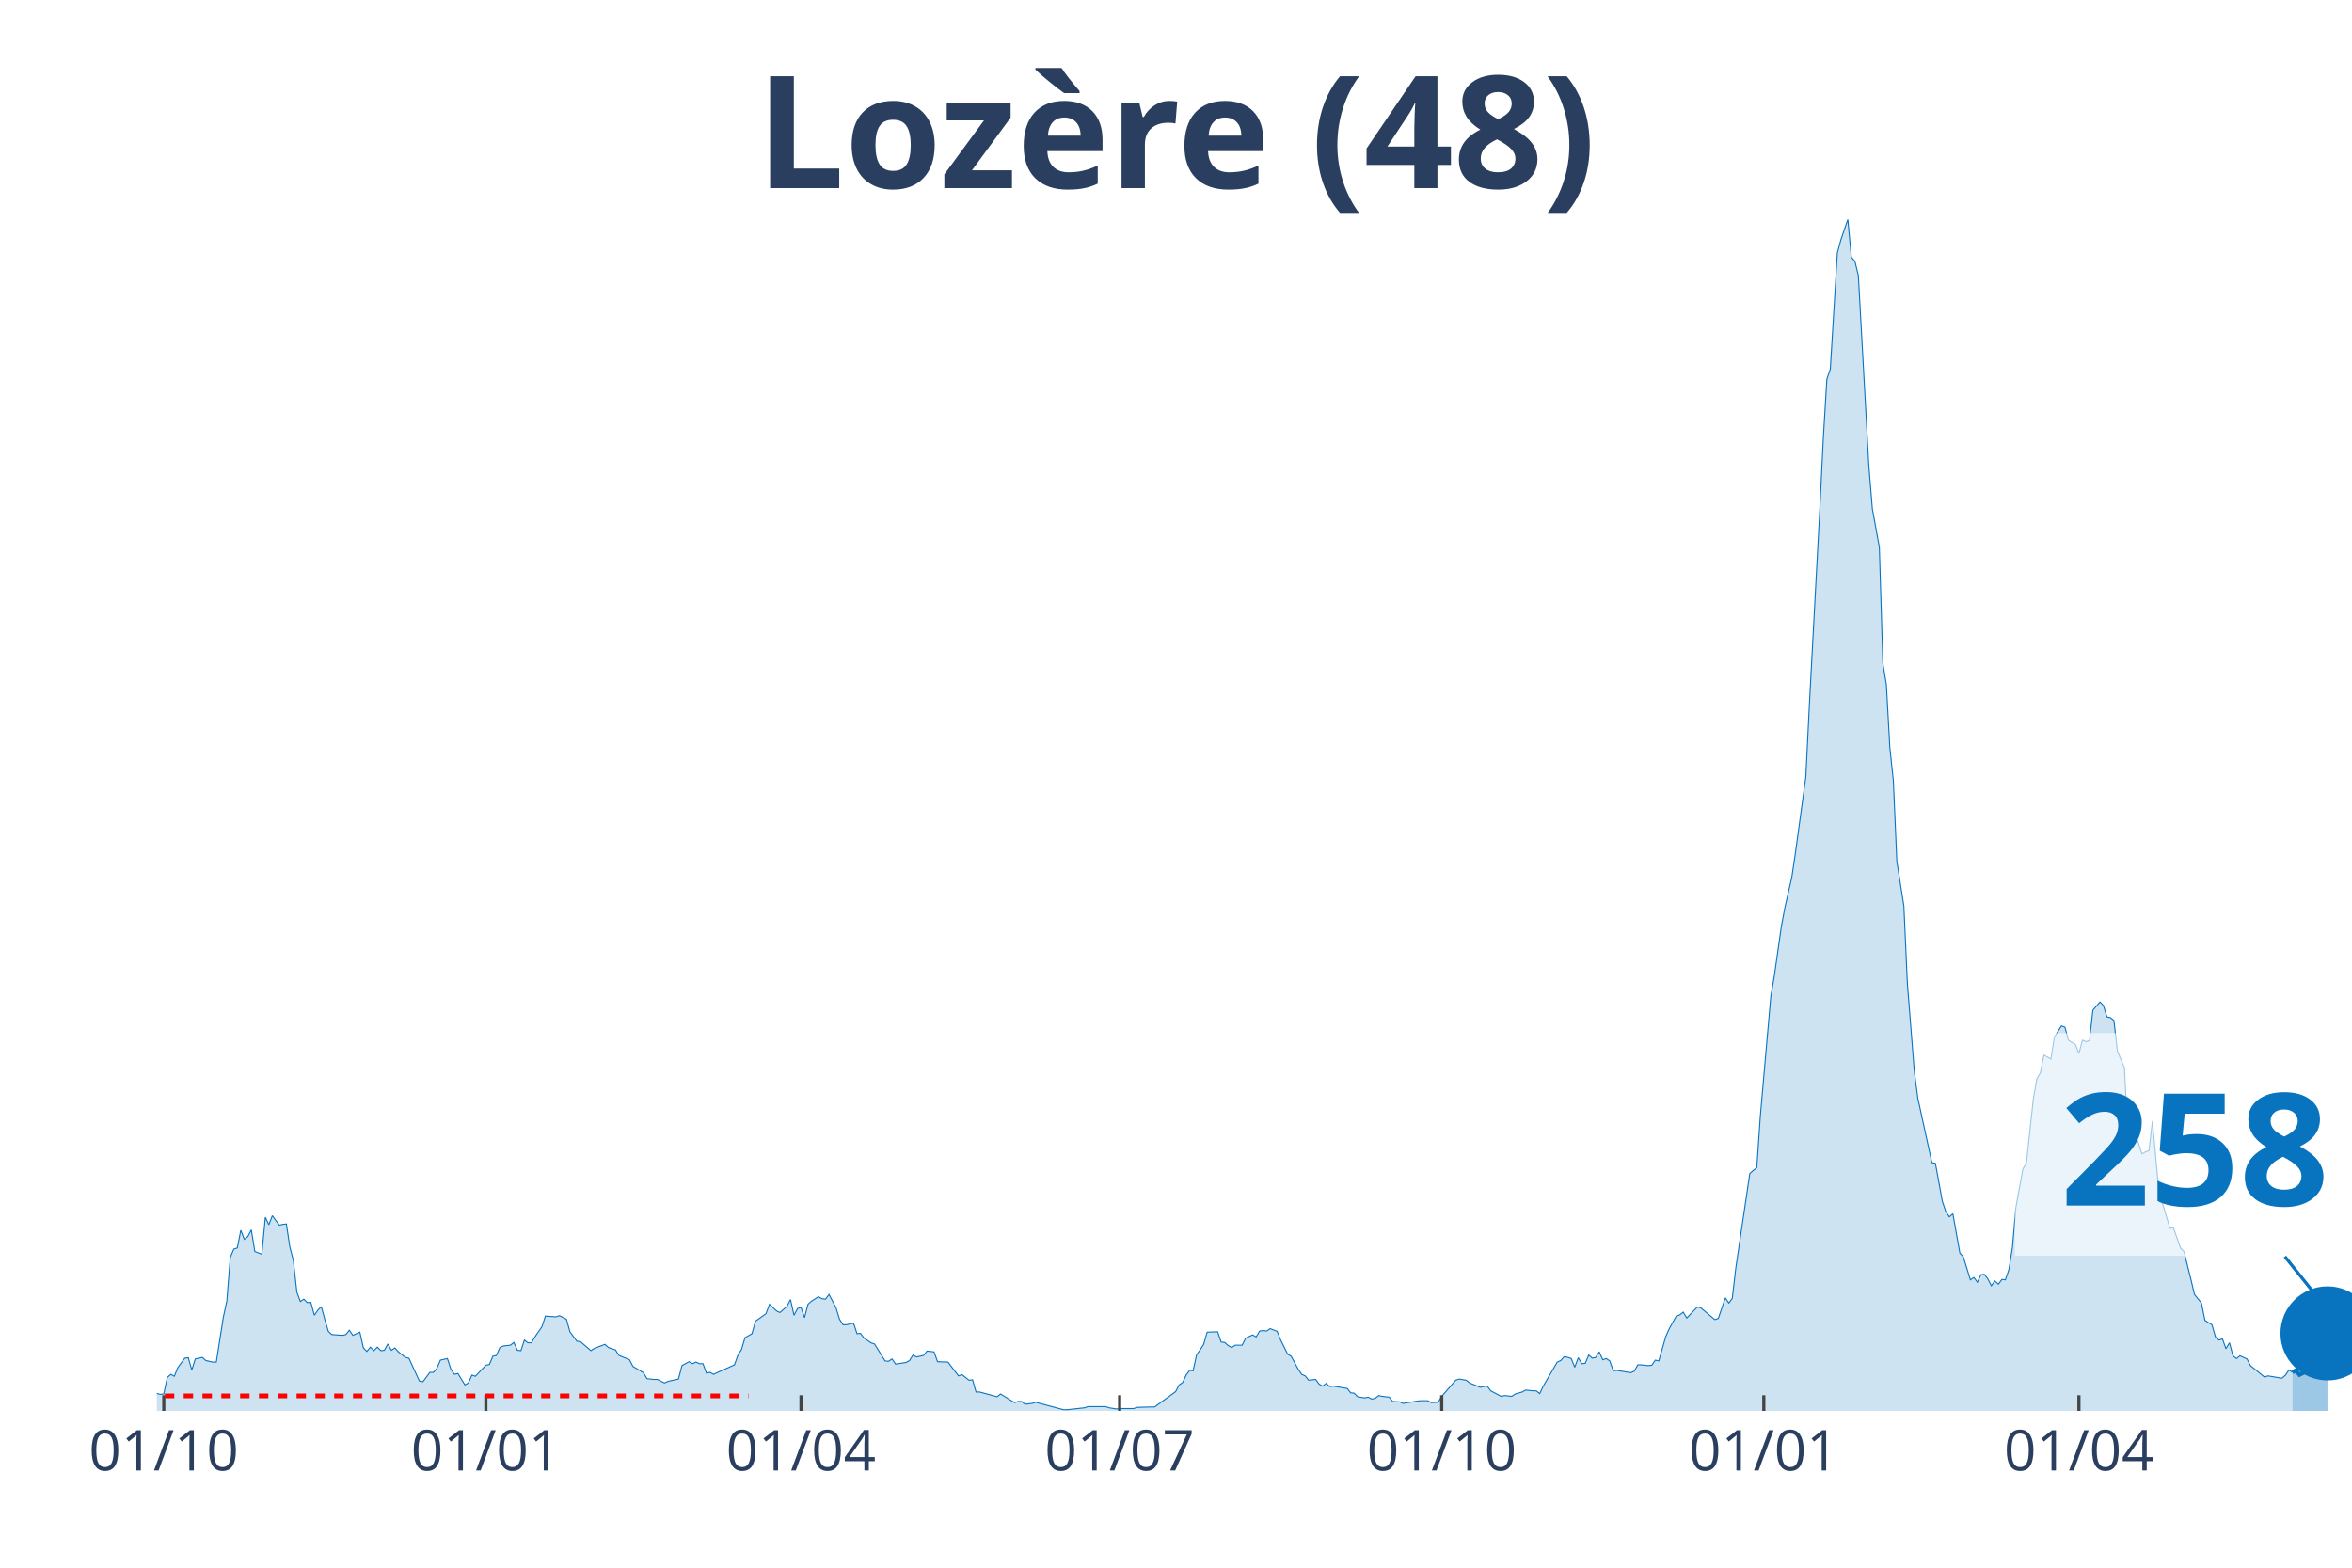
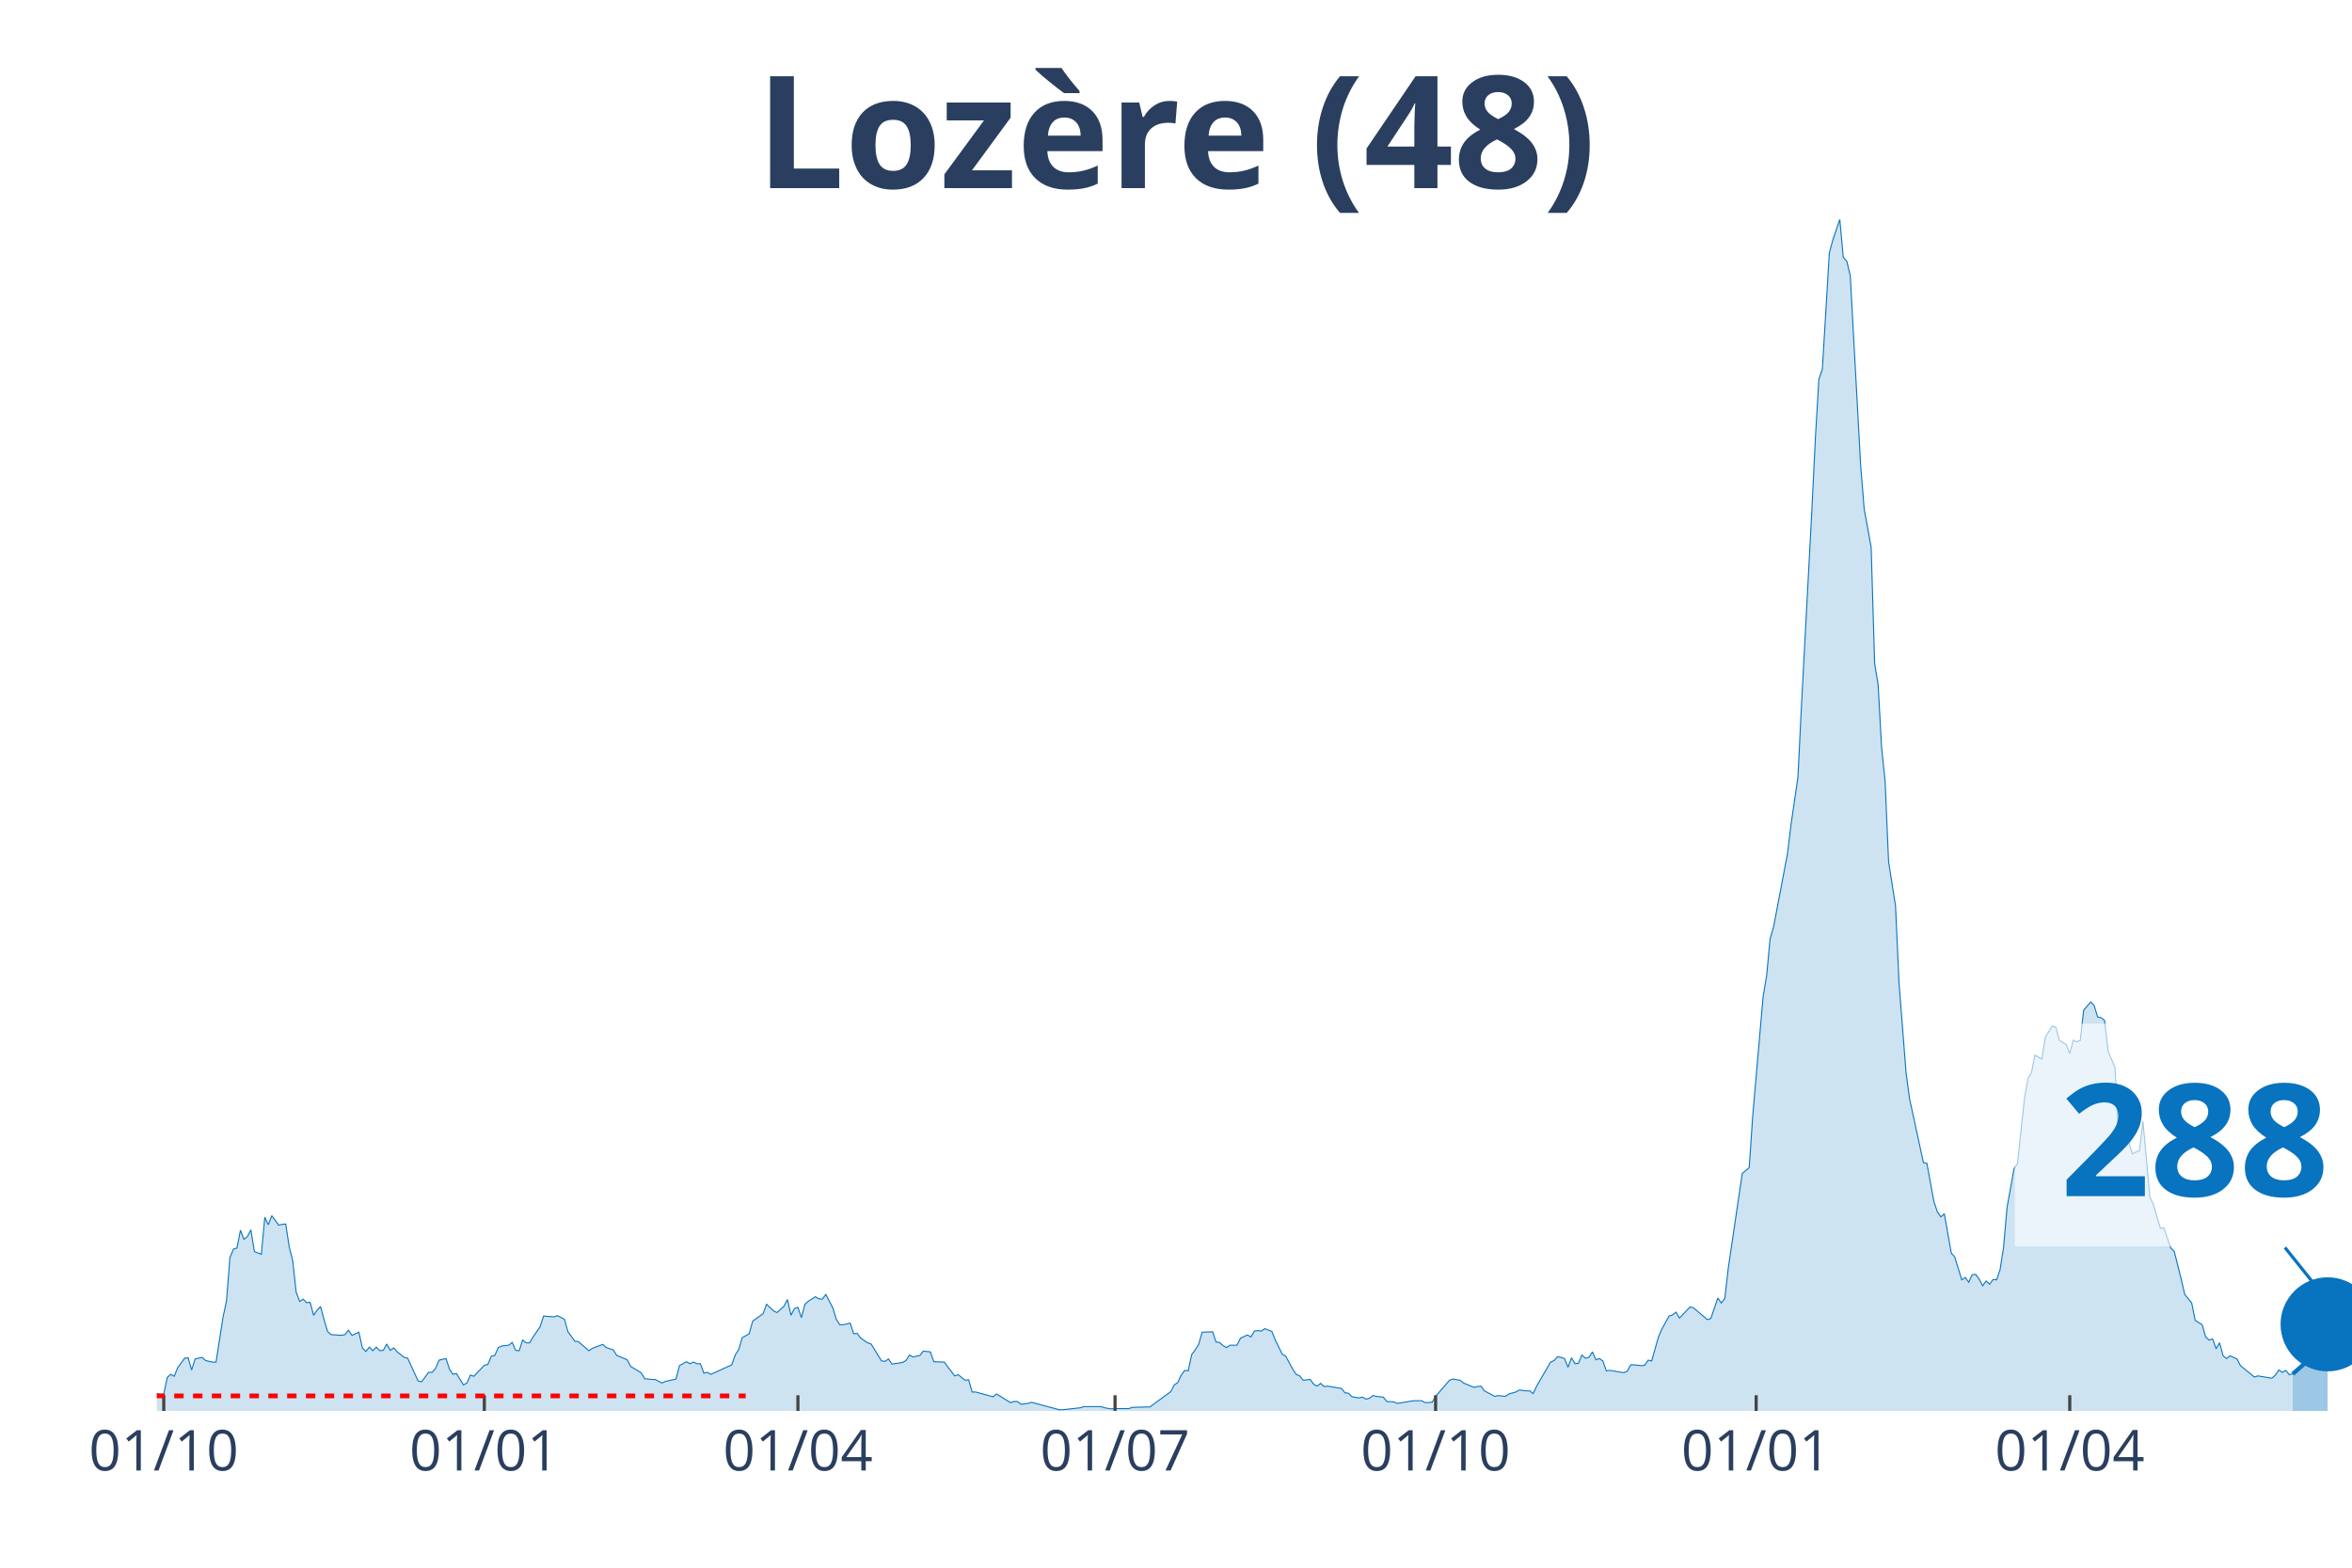
<svg xmlns="http://www.w3.org/2000/svg" class="main-svg" width="1125" height="750" style="" viewBox="0 0 750 500">
  <rect x="0" y="0" width="750" height="500" style="fill: rgb(0, 0, 0); fill-opacity: 0;" />
-   <defs id="defs-7d1052">
+   <defs id="defs-8970b4">
    <g class="clips">
-       <clipPath id="clip7d1052xyplot" class="plotclip">
+       <clipPath id="clip8970b4xyplot" class="plotclip">
        <rect width="700" height="380" />
      </clipPath>
-       <clipPath class="axesclip" id="clip7d1052x">
+       <clipPath class="axesclip" id="clip8970b4x">
        <rect x="50" y="0" width="700" height="500" />
      </clipPath>
-       <clipPath class="axesclip" id="clip7d1052y">
+       <clipPath class="axesclip" id="clip8970b4y">
        <rect x="0" y="70" width="750" height="380" />
      </clipPath>
-       <clipPath class="axesclip" id="clip7d1052xy">
+       <clipPath class="axesclip" id="clip8970b4xy">
        <rect x="50" y="70" width="700" height="380" />
      </clipPath>
    </g>
    <g class="gradients" />
  </defs>
  <g class="bglayer">
    <rect class="bg" x="50" y="70" width="700" height="380" style="fill: rgb(0, 0, 0); fill-opacity: 0; stroke-width: 0;" />
  </g>
  <g class="layer-below">
    <g class="imagelayer" />
    <g class="shapelayer" />
  </g>
  <g class="cartesianlayer">
    <g class="subplot xy">
      <g class="layer-subplot">
        <g class="shapelayer" />
        <g class="imagelayer" />
      </g>
      <g class="gridlayer">
        <g class="x">
-           <path class="xgrid crisp" transform="translate(52.23,0)" d="M0,70v380" style="stroke: rgb(255, 255, 255); stroke-opacity: 1; stroke-width: 1px;" />
-           <path class="xgrid crisp" transform="translate(154.94,0)" d="M0,70v380" style="stroke: rgb(255, 255, 255); stroke-opacity: 1; stroke-width: 1px;" />
-           <path class="xgrid crisp" transform="translate(255.42,0)" d="M0,70v380" style="stroke: rgb(255, 255, 255); stroke-opacity: 1; stroke-width: 1px;" />
-           <path class="xgrid crisp" transform="translate(357.02,0)" d="M0,70v380" style="stroke: rgb(255, 255, 255); stroke-opacity: 1; stroke-width: 1px;" />
-           <path class="xgrid crisp" transform="translate(459.73,0)" d="M0,70v380" style="stroke: rgb(255, 255, 255); stroke-opacity: 1; stroke-width: 1px;" />
-           <path class="xgrid crisp" transform="translate(562.44,0)" d="M0,70v380" style="stroke: rgb(255, 255, 255); stroke-opacity: 1; stroke-width: 1px;" />
-           <path class="xgrid crisp" transform="translate(662.92,0)" d="M0,70v380" style="stroke: rgb(255, 255, 255); stroke-opacity: 1; stroke-width: 1px;" />
+           <path class="xgrid crisp" transform="translate(52.22,0)" d="M0,70v380" style="stroke: rgb(255, 255, 255); stroke-opacity: 1; stroke-width: 1px;" />
+           <path class="xgrid crisp" transform="translate(154.44,0)" d="M0,70v380" style="stroke: rgb(255, 255, 255); stroke-opacity: 1; stroke-width: 1px;" />
+           <path class="xgrid crisp" transform="translate(254.44,0)" d="M0,70v380" style="stroke: rgb(255, 255, 255); stroke-opacity: 1; stroke-width: 1px;" />
+           <path class="xgrid crisp" transform="translate(355.56,0)" d="M0,70v380" style="stroke: rgb(255, 255, 255); stroke-opacity: 1; stroke-width: 1px;" />
+           <path class="xgrid crisp" transform="translate(457.78,0)" d="M0,70v380" style="stroke: rgb(255, 255, 255); stroke-opacity: 1; stroke-width: 1px;" />
+           <path class="xgrid crisp" transform="translate(560,0)" d="M0,70v380" style="stroke: rgb(255, 255, 255); stroke-opacity: 1; stroke-width: 1px;" />
+           <path class="xgrid crisp" transform="translate(660,0)" d="M0,70v380" style="stroke: rgb(255, 255, 255); stroke-opacity: 1; stroke-width: 1px;" />
        </g>
        <g class="y" />
      </g>
      <g class="zerolinelayer" />
      <path class="xlines-below" />
      <path class="ylines-below" />
      <g class="overlines-below" />
      <g class="xaxislayer-below" />
      <g class="yaxislayer-below" />
      <g class="overaxes-below" />
-       <g class="plot" transform="translate(50, 70)" clip-path="url('#clip7d1052xyplot')">
+       <g class="plot" transform="translate(50, 70)" clip-path="url('#clip8970b4xyplot')">
        <g class="scatterlayer mlayer">
-           <g class="trace scatter tracecf635a" style="stroke-miterlimit: 2;">
+           <g class="trace scatter tracede5b20" style="stroke-miterlimit: 2;">
            <g class="fills">
              <g>
-                 <path class="js-fill" d="M681.02,380L-151.83,380L-151.83,379.87L-44.66,379.12L-43.54,378.74L-34.61,377.87L-33.49,377.87L-30.14,376.11L-29.03,376.11L-26.79,376.23L-25.68,376.23L-22.33,377.49L-21.21,377.36L-20.1,375.23L-18.98,375.36L-16.75,374.73L-15.63,373.72L-12.28,374.23L-11.16,373.22L-8.93,372.84L-7.81,373.22L-5.58,373.35L-4.47,374.35L-3.35,374.73L-2.23,373.85L1.12,374.73L2.23,374.6L3.35,369.33L4.47,368.33L5.58,368.95L6.7,366.19L8.93,363.18L10.05,363.05L11.16,366.94L12.28,363.43L14.51,362.93L15.63,363.93L17.86,364.43L18.98,364.43L21.21,350.12L22.33,344.98L23.44,331.04L24.56,328.4L25.68,328.03L26.79,322.38L27.91,325.27L29.03,324.39L30.14,322.25L31.26,329.16L33.49,330.04L34.61,318.24L35.73,320.62L36.84,317.73L39.07,320.75L40.19,320.5L41.31,320.37L42.42,327.65L43.54,332.04L44.66,342.09L45.77,345.1L46.89,344.35L48.01,345.48L49.12,345.35L50.24,349.49L51.36,347.86L52.47,346.73L53.59,350.88L54.7,354.64L55.82,355.65L59.17,355.9L60.29,355.65L61.4,354.26L62.52,355.9L64.75,354.89L65.87,359.91L66.99,361.04L68.1,359.66L69.22,360.79L70.33,359.66L71.45,360.79L72.57,360.67L73.68,358.66L74.8,360.67L75.92,359.91L77.03,361.17L79.27,362.93L80.38,363.18L83.73,370.46L84.85,370.71L87.08,367.7L88.2,367.7L89.31,366.44L90.43,363.81L92.66,363.3L93.78,366.69L94.9,368.33L96.01,368.07L98.25,371.71L99.36,371.09L100.48,368.58L101.59,368.95L104.94,365.44L106.06,365.19L107.18,362.55L108.29,362.3L109.41,359.79L110.53,359.29L112.76,359.04L113.88,358.16L114.99,360.67L116.11,360.79L117.22,357.4L118.34,358.28L119.46,358.28L120.57,356.4L122.81,353.14L123.92,349.75L127.27,350L128.39,349.62L130.62,350.75L131.74,354.77L133.97,357.78L135.09,357.91L138.44,360.79L139.55,360.04L142.9,358.78L144.02,359.79L146.25,360.54L147.37,362.3L150.72,363.68L151.83,365.81L155.18,367.82L156.3,369.71L158.53,369.96L159.65,369.96L161.88,371.09L163,370.58L166.35,369.83L167.46,365.56L169.7,364.31L170.81,364.94L171.93,364.43L173.05,364.94L174.16,364.94L175.28,367.95L176.4,367.7L177.51,368.33L184.21,365.31L185.33,362.17L186.44,360.42L187.56,356.65L189.79,355.39L190.91,351.38L194.26,348.99L195.37,345.98L197.61,348.11L198.72,348.62L200.96,346.61L202.07,344.47L203.19,349.49L204.31,347.36L205.42,346.98L206.54,350.25L207.66,345.98L208.77,344.98L211,343.59L212.12,344.22L213.24,344.35L214.35,342.84L216.59,347.11L217.7,350.75L218.82,352.51L219.94,352.51L222.17,352.01L223.29,355.39L224.4,355.27L225.52,356.78L227.75,358.28L228.87,358.66L232.22,364.06L233.33,364.18L234.45,363.43L235.57,365.06L238.92,364.56L240.03,363.93L241.15,362.17L242.26,362.8L244.5,362.3L245.61,360.92L247.85,361.17L248.96,364.31L252.31,364.43L253.43,365.94L255.66,368.83L256.78,368.45L259.01,370.21L260.13,370.08L261.24,373.97L262.36,373.97L267.94,375.48L269.06,374.6L273.52,377.36L274.64,376.99L275.76,376.99L276.87,377.87L279.11,377.61L280.22,377.24L289.15,379.62L290.27,379.62L295.85,379L296.97,378.62L302.55,378.62L303.67,379L305.9,379.37L307.02,379.25L311.48,379.25L312.6,378.87L317.07,378.74L318.18,378.74L324.88,373.85L326,371.71L327.11,370.96L328.23,368.58L329.35,367.07L330.46,367.2L331.58,362.05L332.7,360.54L333.81,358.78L334.93,354.89L338.28,354.77L339.39,358.03L340.51,358.16L341.63,359.16L342.74,359.79L343.86,359.04L346.09,359.04L347.21,356.78L349.44,355.77L350.56,356.4L351.67,354.52L352.79,354.39L353.91,354.52L355.02,353.76L357.26,354.64L358.37,357.4L360.61,361.92L361.72,362.55L363.96,366.69L365.07,368.33L366.19,368.83L367.3,370.21L369.54,369.96L370.65,371.46L371.77,372.09L372.89,371.21L374,372.22L375.12,372.09L379.59,372.84L380.7,374.23L381.82,374.35L382.93,375.48L385.17,375.86L386.28,375.61L387.4,376.23L388.52,375.98L389.63,375.1L390.75,375.36L392.98,375.61L394.1,376.99L396.33,377.11L397.45,377.61L401.91,376.86L403.03,376.74L405.26,376.74L406.38,377.36L408.61,377.24L409.73,375.36L414.19,370.21L415.31,369.83L417.54,370.21L418.66,371.09L422.01,372.47L423.13,372.22L424.24,372.09L425.36,373.6L428.71,375.36L429.82,375.1L432.06,375.36L433.17,374.6L435.41,373.97L436.52,373.35L438.76,373.6L439.87,373.6L440.99,374.48L442.11,372.09L446.57,364.43L447.69,363.93L448.8,362.68L449.92,362.93L451.04,363.3L452.15,366.07L453.27,363.05L454.39,364.94L455.5,364.81L456.62,362.17L457.74,363.18L458.85,362.93L459.97,361.17L461.08,363.68L462.2,363.3L463.32,364.06L464.43,367.2L465.55,367.07L470.02,367.82L471.13,367.32L472.25,365.31L473.37,365.31L475.6,365.56L476.71,365.44L477.83,363.81L478.95,364.06L481.18,356.27L482.3,353.76L484.53,349.75L485.65,349.37L486.76,348.49L487.88,350.37L491.23,346.86L492.34,347.11L496.81,350.88L497.93,350.5L500.16,343.97L501.28,345.6L502.39,344.1L503.51,334.43L507.97,304.3L509.09,303.3L510.21,302.42L511.32,286.1L514.67,247.81L515.79,241.28L518.02,225.59L519.14,219.56L521.37,209.77L522.49,202.24L525.84,177.76L526.95,155.16L530.3,92.4L531.42,69.67L532.54,50.97L533.65,47.7L535.89,10.67L537,6.53L539.23,0L540.35,12.05L541.47,13.31L542.58,17.83L545.93,78.59L547.05,92.27L549.28,104.57L550.4,141.61L551.52,148.38L552.63,168.47L553.75,179.02L554.86,204.75L557.1,218.94L558.21,243.54L560.45,271.91L561.56,280.32L566.03,300.79L567.15,301.04L569.38,313.21L570.49,316.48L571.61,318.11L572.73,317.11L574.96,329.66L576.08,330.92L578.31,338.2L579.43,337.44L580.54,338.95L581.66,336.56L582.78,336.44L583.89,337.95L585.01,340.08L586.12,338.57L587.24,339.58L588.36,338.07L589.47,338.2L590.59,334.93L591.71,327.9L592.82,315.1L595.06,302.79L596.17,301.04L598.41,280.32L599.52,274.05L600.64,272.16L601.75,266.51L603.99,267.77L605.1,260.74L607.34,257.22L608.45,257.6L609.57,261.74L610.69,262.5L611.8,263.13L612.92,266.01L614.04,261.74L615.15,262.25L616.27,261.87L617.38,252.2L619.62,249.57L620.73,250.7L621.85,254.34L622.97,254.59L624.08,255.47L625.2,265.26L627.43,270.53L628.55,292.5L629.67,287.35L630.78,291.12L633.01,298.02L634.13,297.4L635.25,297.02L636.36,287.6L638.6,311.83L639.71,314.22L641.95,321.75L643.06,321.63L645.3,328.03L646.41,329.16L648.64,338.07L649.76,342.84L651.99,345.6L653.11,351.13L655.34,352.51L656.46,356.4L657.58,357.4L658.69,357.03L659.81,360.17L660.93,358.28L662.04,362.42L663.16,363.3L664.27,362.42L665.39,362.93L666.51,363.43L667.62,365.56L672.09,369.2L673.21,368.83L677.67,369.58L678.79,368.58L679.9,366.94L681.02,367.7" style="fill: rgb(8, 115, 191); fill-opacity: 0.2; stroke-width: 0;" />
+                 <path class="js-fill" d="M681.11,380L-151.11,380L-151.11,379.87L-44.44,379.12L-43.33,378.74L-34.44,377.87L-33.33,377.87L-30,376.11L-28.89,376.11L-26.67,376.23L-25.56,376.23L-22.22,377.49L-21.11,377.36L-20,375.23L-18.89,375.36L-16.67,374.73L-15.56,373.72L-12.22,374.23L-11.11,373.22L-8.89,372.84L-7.78,373.22L-5.56,373.35L-4.44,374.35L-3.33,374.73L-2.22,373.85L1.11,374.73L2.22,374.6L3.33,369.33L4.44,368.33L5.56,368.95L6.67,366.19L8.89,363.18L10,363.05L11.11,366.94L12.22,363.43L14.44,362.93L15.56,363.93L17.78,364.43L18.89,364.43L21.11,350.12L22.22,344.98L23.33,331.04L24.44,328.4L25.56,328.03L26.67,322.38L27.78,325.27L28.89,324.39L30,322.25L31.11,329.16L33.33,330.04L34.44,318.24L35.56,320.62L36.67,317.73L38.89,320.75L40,320.5L41.11,320.37L42.22,327.65L43.33,332.04L44.44,342.09L45.56,345.1L46.67,344.35L47.78,345.48L48.89,345.35L50,349.49L51.11,347.86L52.22,346.73L53.33,350.88L54.44,354.64L55.56,355.65L58.89,355.9L60,355.65L61.11,354.26L62.22,355.9L64.44,354.89L65.56,359.91L66.67,361.04L67.78,359.66L68.89,360.79L70,359.66L71.11,360.79L72.22,360.67L73.33,358.66L74.44,360.67L75.56,359.91L76.67,361.17L78.89,362.93L80,363.18L83.33,370.46L84.44,370.71L86.67,367.7L87.78,367.7L88.89,366.44L90,363.81L92.22,363.3L93.33,366.69L94.44,368.33L95.56,368.07L97.78,371.71L98.89,371.09L100,368.58L101.11,368.95L104.44,365.44L105.56,365.19L106.67,362.55L107.78,362.3L108.89,359.79L110,359.29L112.22,359.04L113.33,358.16L114.44,360.67L115.56,360.79L116.67,357.4L117.78,358.28L118.89,358.28L120,356.4L122.22,353.14L123.33,349.75L126.67,350L127.78,349.62L130,350.75L131.11,354.77L133.33,357.78L134.44,357.91L137.78,360.79L138.89,360.04L142.22,358.78L143.33,359.79L145.56,360.54L146.67,362.3L150,363.68L151.11,365.81L154.44,367.82L155.56,369.71L157.78,369.96L158.89,369.96L161.11,371.09L162.22,370.58L165.56,369.83L166.67,365.56L168.89,364.31L170,364.94L171.11,364.43L172.22,364.94L173.33,364.94L174.44,367.95L175.56,367.7L176.67,368.33L183.33,365.31L184.44,362.17L185.56,360.42L186.67,356.65L188.89,355.39L190,351.38L193.33,348.99L194.44,345.98L196.67,348.11L197.78,348.62L200,346.61L201.11,344.47L202.22,349.49L203.33,347.36L204.44,346.98L205.56,350.25L206.67,345.98L207.78,344.98L210,343.59L211.11,344.22L212.22,344.35L213.33,342.84L215.56,347.11L216.67,350.75L217.78,352.51L218.89,352.51L221.11,352.01L222.22,355.39L223.33,355.27L224.44,356.78L226.67,358.28L227.78,358.66L231.11,364.06L232.22,364.18L233.33,363.43L234.44,365.06L237.78,364.56L238.89,363.93L240,362.17L241.11,362.8L243.33,362.3L244.44,360.92L246.67,361.17L247.78,364.31L251.11,364.43L252.22,365.94L254.44,368.83L255.56,368.45L257.78,370.21L258.89,370.08L260,373.97L261.11,373.97L266.67,375.48L267.78,374.6L272.22,377.36L273.33,376.99L274.44,376.99L275.56,377.87L277.78,377.61L278.89,377.24L287.78,379.62L288.89,379.62L294.44,379L295.56,378.62L301.11,378.62L302.22,379L304.44,379.37L305.56,379.25L310,379.25L311.11,378.87L315.56,378.74L316.67,378.74L323.33,373.85L324.44,371.71L325.56,370.96L326.67,368.58L327.78,367.07L328.89,367.2L330,362.05L331.11,360.54L332.22,358.78L333.33,354.89L336.67,354.77L337.78,358.03L338.89,358.16L340,359.16L341.11,359.79L342.22,359.04L344.44,359.04L345.56,356.78L347.78,355.77L348.89,356.4L350,354.52L351.11,354.39L352.22,354.52L353.33,353.76L355.56,354.64L356.67,357.4L358.89,361.92L360,362.55L362.22,366.69L363.33,368.33L364.44,368.83L365.56,370.21L367.78,369.96L368.89,371.46L370,372.09L371.11,371.21L372.22,372.22L373.33,372.09L377.78,372.84L378.89,374.23L380,374.35L381.11,375.48L383.33,375.86L384.44,375.61L385.56,376.23L386.67,375.98L387.78,375.1L388.89,375.36L391.11,375.61L392.22,376.99L394.44,377.11L395.56,377.61L400,376.86L401.11,376.74L403.33,376.74L404.44,377.36L406.67,377.24L407.78,375.36L412.22,370.21L413.33,369.83L415.56,370.21L416.67,371.09L420,372.47L421.11,372.22L422.22,372.09L423.33,373.6L426.67,375.36L427.78,375.1L430,375.36L431.11,374.6L433.33,373.97L434.44,373.35L436.67,373.6L437.78,373.6L438.89,374.48L440,372.09L444.44,364.43L445.56,363.93L446.67,362.68L447.78,362.93L448.89,363.3L450,366.07L451.11,363.05L452.22,364.94L453.33,364.81L454.44,362.17L455.56,363.18L456.67,362.93L457.78,361.17L458.89,363.68L460,363.3L461.11,364.06L462.22,367.2L463.33,367.07L467.78,367.82L468.89,367.32L470,365.31L471.11,365.31L473.33,365.56L474.44,365.44L475.56,363.81L476.67,364.06L478.89,356.27L480,353.76L482.22,349.75L483.33,349.37L484.44,348.49L485.56,350.37L488.89,346.86L490,347.11L494.44,350.88L495.56,350.5L497.78,343.97L498.89,345.6L500,344.1L501.11,334.43L505.56,304.3L506.67,303.3L507.78,302.42L508.89,286.1L512.22,247.81L513.33,241.28L514.44,229.48L515.56,225.59L520,202.24L521.11,193.08L523.33,177.76L524.44,155.16L527.78,92.4L528.89,69.67L530,50.97L531.11,47.7L533.33,10.67L534.44,6.53L536.67,0L537.78,12.05L538.89,13.31L540,17.83L543.33,78.59L544.44,92.27L546.67,104.57L547.78,141.61L548.89,148.38L550,168.47L551.11,179.02L552.22,204.75L554.44,218.94L555.56,243.54L557.78,271.91L558.89,280.32L563.33,300.79L564.44,301.04L566.67,313.21L567.78,316.48L568.89,318.11L570,317.11L572.22,329.66L573.33,330.92L575.56,338.2L576.67,337.44L577.78,338.95L578.89,336.56L580,336.44L581.11,337.95L582.22,340.08L583.33,338.57L584.44,339.58L585.56,338.07L586.67,338.2L587.78,334.93L588.89,327.9L590,315.1L592.22,302.79L593.33,301.04L595.56,280.32L596.67,274.05L597.78,272.16L598.89,266.51L601.11,267.77L602.22,260.74L604.44,257.22L605.56,257.6L606.67,261.74L607.78,262.5L608.89,263.13L610,266.01L611.11,261.74L612.22,262.25L613.33,261.87L614.44,252.2L616.67,249.57L617.78,250.7L618.89,254.34L620,254.59L621.11,255.47L622.22,265.26L624.44,270.53L625.56,292.5L626.67,287.35L627.78,291.12L630,298.02L631.11,297.4L632.22,297.02L633.33,287.6L635.56,311.83L636.67,314.22L638.89,321.75L640,321.63L642.22,328.03L643.33,329.16L645.56,338.07L646.67,342.84L648.89,345.6L650,351.13L652.22,352.51L653.33,356.4L654.44,357.4L655.56,357.03L656.67,360.17L657.78,358.28L658.89,362.42L660,363.3L661.11,362.42L662.22,362.93L663.33,363.43L664.44,365.56L668.89,369.2L670,368.83L674.44,369.58L675.56,368.58L676.67,366.94L677.78,367.7L678.89,367.07L680,368.45L681.11,368.2" style="fill: rgb(8, 115, 191); fill-opacity: 0.2; stroke-width: 0;" />
              </g>
            </g>
            <g class="errorbars" />
            <g class="lines">
-               <path class="js-line" d="M-151.83,379.87L-44.66,379.12L-43.54,378.74L-34.61,377.87L-33.49,377.87L-30.14,376.11L-29.03,376.11L-26.79,376.23L-25.68,376.23L-22.33,377.49L-21.21,377.36L-20.1,375.23L-18.98,375.36L-16.75,374.73L-15.63,373.72L-12.28,374.23L-11.16,373.22L-8.93,372.84L-7.81,373.22L-5.58,373.35L-4.47,374.35L-3.35,374.73L-2.23,373.85L1.12,374.73L2.23,374.6L3.35,369.33L4.47,368.33L5.58,368.95L6.7,366.19L8.93,363.18L10.05,363.05L11.16,366.94L12.28,363.43L14.51,362.93L15.63,363.93L17.86,364.43L18.98,364.43L21.21,350.12L22.33,344.98L23.44,331.04L24.56,328.4L25.68,328.03L26.79,322.38L27.91,325.27L29.03,324.39L30.14,322.25L31.26,329.16L33.49,330.04L34.61,318.24L35.73,320.62L36.84,317.73L39.07,320.75L40.19,320.5L41.31,320.37L42.42,327.65L43.54,332.04L44.66,342.09L45.77,345.1L46.89,344.35L48.01,345.48L49.12,345.35L50.24,349.49L51.36,347.86L52.47,346.73L53.59,350.88L54.7,354.64L55.82,355.65L59.17,355.9L60.29,355.65L61.4,354.26L62.52,355.9L64.75,354.89L65.87,359.91L66.99,361.04L68.1,359.66L69.22,360.79L70.33,359.66L71.45,360.79L72.57,360.67L73.68,358.66L74.8,360.67L75.92,359.91L77.03,361.17L79.27,362.93L80.38,363.18L83.73,370.46L84.85,370.71L87.08,367.7L88.2,367.7L89.31,366.44L90.43,363.81L92.66,363.3L93.78,366.69L94.9,368.33L96.01,368.07L98.25,371.71L99.36,371.09L100.48,368.58L101.59,368.95L104.94,365.44L106.06,365.19L107.18,362.55L108.29,362.3L109.41,359.79L110.53,359.29L112.76,359.04L113.88,358.16L114.99,360.67L116.11,360.79L117.22,357.4L118.34,358.28L119.46,358.28L120.57,356.4L122.81,353.14L123.92,349.75L127.27,350L128.39,349.62L130.62,350.75L131.74,354.77L133.97,357.78L135.09,357.91L138.44,360.79L139.55,360.04L142.9,358.78L144.02,359.79L146.25,360.54L147.37,362.3L150.72,363.68L151.83,365.81L155.18,367.82L156.3,369.71L158.53,369.96L159.65,369.96L161.88,371.09L163,370.58L166.35,369.83L167.46,365.56L169.7,364.31L170.81,364.94L171.93,364.43L173.05,364.94L174.16,364.94L175.28,367.95L176.4,367.7L177.51,368.33L184.21,365.31L185.33,362.17L186.44,360.42L187.56,356.65L189.79,355.39L190.91,351.38L194.26,348.99L195.37,345.98L197.61,348.11L198.72,348.62L200.96,346.61L202.07,344.47L203.19,349.49L204.31,347.36L205.42,346.98L206.54,350.25L207.66,345.98L208.77,344.98L211,343.59L212.12,344.22L213.24,344.35L214.35,342.84L216.59,347.11L217.7,350.75L218.82,352.51L219.94,352.51L222.17,352.01L223.29,355.39L224.4,355.27L225.52,356.78L227.75,358.28L228.87,358.66L232.22,364.06L233.33,364.18L234.45,363.43L235.57,365.06L238.92,364.56L240.03,363.93L241.15,362.17L242.26,362.8L244.5,362.3L245.61,360.92L247.85,361.17L248.96,364.31L252.31,364.43L253.43,365.94L255.66,368.83L256.78,368.45L259.01,370.21L260.13,370.08L261.24,373.97L262.36,373.97L267.94,375.48L269.06,374.6L273.52,377.36L274.64,376.99L275.76,376.99L276.87,377.87L279.11,377.61L280.22,377.24L289.15,379.62L290.27,379.62L295.85,379L296.97,378.62L302.55,378.62L303.67,379L305.9,379.37L307.02,379.25L311.48,379.25L312.6,378.87L317.07,378.74L318.18,378.74L324.88,373.85L326,371.71L327.11,370.96L328.23,368.58L329.35,367.07L330.46,367.2L331.58,362.05L332.7,360.54L333.81,358.78L334.93,354.89L338.28,354.77L339.39,358.03L340.51,358.16L341.63,359.16L342.74,359.79L343.86,359.04L346.09,359.04L347.21,356.78L349.44,355.77L350.56,356.4L351.67,354.52L352.79,354.39L353.91,354.52L355.02,353.76L357.26,354.64L358.37,357.4L360.61,361.92L361.72,362.55L363.96,366.69L365.07,368.33L366.19,368.83L367.3,370.21L369.54,369.96L370.65,371.46L371.77,372.09L372.89,371.21L374,372.22L375.12,372.09L379.59,372.84L380.7,374.23L381.82,374.35L382.93,375.48L385.17,375.86L386.28,375.61L387.4,376.23L388.52,375.98L389.63,375.1L390.75,375.36L392.98,375.61L394.1,376.99L396.33,377.11L397.45,377.61L401.91,376.86L403.03,376.74L405.26,376.74L406.38,377.36L408.61,377.24L409.73,375.36L414.19,370.21L415.31,369.83L417.54,370.21L418.66,371.09L422.01,372.47L423.13,372.22L424.24,372.09L425.36,373.6L428.71,375.36L429.82,375.1L432.06,375.36L433.17,374.6L435.41,373.97L436.52,373.35L438.76,373.6L439.87,373.6L440.99,374.48L442.11,372.09L446.57,364.43L447.69,363.93L448.8,362.68L449.92,362.93L451.04,363.3L452.15,366.07L453.27,363.05L454.39,364.94L455.5,364.81L456.62,362.17L457.74,363.18L458.85,362.93L459.97,361.17L461.08,363.68L462.2,363.3L463.32,364.06L464.43,367.2L465.55,367.07L470.02,367.82L471.13,367.32L472.25,365.31L473.37,365.31L475.6,365.56L476.71,365.44L477.83,363.81L478.95,364.06L481.18,356.27L482.3,353.76L484.53,349.75L485.65,349.37L486.76,348.49L487.88,350.37L491.23,346.86L492.34,347.11L496.81,350.88L497.93,350.5L500.16,343.97L501.28,345.6L502.39,344.1L503.51,334.43L507.97,304.3L509.09,303.3L510.21,302.42L511.32,286.1L514.67,247.81L515.79,241.28L518.02,225.59L519.14,219.56L521.37,209.77L522.49,202.24L525.84,177.76L526.95,155.16L530.3,92.4L531.42,69.67L532.54,50.97L533.65,47.7L535.89,10.67L537,6.53L539.23,0L540.35,12.05L541.47,13.31L542.58,17.83L545.93,78.59L547.05,92.27L549.28,104.57L550.4,141.61L551.52,148.38L552.63,168.47L553.75,179.02L554.86,204.75L557.1,218.94L558.21,243.54L560.45,271.91L561.56,280.32L566.03,300.79L567.15,301.04L569.38,313.21L570.49,316.48L571.61,318.11L572.73,317.11L574.96,329.66L576.08,330.92L578.31,338.2L579.43,337.44L580.54,338.95L581.66,336.56L582.78,336.44L583.89,337.95L585.01,340.08L586.12,338.57L587.24,339.58L588.36,338.07L589.47,338.2L590.59,334.93L591.71,327.9L592.82,315.1L595.06,302.79L596.17,301.04L598.41,280.32L599.52,274.05L600.64,272.16L601.75,266.51L603.99,267.77L605.1,260.74L607.34,257.22L608.45,257.6L609.57,261.74L610.69,262.5L611.8,263.13L612.92,266.01L614.04,261.74L615.15,262.25L616.27,261.87L617.38,252.2L619.62,249.57L620.73,250.7L621.85,254.34L622.97,254.59L624.08,255.47L625.2,265.26L627.43,270.53L628.55,292.5L629.67,287.35L630.78,291.12L633.01,298.02L634.13,297.4L635.25,297.02L636.36,287.6L638.6,311.83L639.71,314.22L641.95,321.75L643.06,321.63L645.3,328.03L646.41,329.16L648.64,338.07L649.76,342.84L651.99,345.6L653.11,351.13L655.34,352.51L656.46,356.4L657.58,357.4L658.69,357.03L659.81,360.17L660.93,358.28L662.04,362.42L663.16,363.3L664.27,362.42L665.39,362.93L666.51,363.43L667.62,365.56L672.09,369.2L673.21,368.83L677.67,369.58L678.79,368.58L679.9,366.94L681.02,367.7" style="vector-effect: non-scaling-stroke; fill: none; stroke: rgb(8, 115, 191); stroke-opacity: 1; stroke-width: 0.5px; opacity: 1;" />
+               <path class="js-line" d="M-151.11,379.87L-44.44,379.12L-43.33,378.74L-34.44,377.87L-33.33,377.87L-30,376.11L-28.89,376.11L-26.67,376.23L-25.56,376.23L-22.22,377.49L-21.11,377.36L-20,375.23L-18.89,375.36L-16.67,374.73L-15.56,373.72L-12.22,374.23L-11.11,373.22L-8.89,372.84L-7.78,373.22L-5.56,373.35L-4.44,374.35L-3.33,374.73L-2.22,373.85L1.11,374.73L2.22,374.6L3.33,369.33L4.44,368.33L5.56,368.95L6.67,366.19L8.89,363.18L10,363.05L11.11,366.94L12.22,363.43L14.44,362.93L15.56,363.93L17.78,364.43L18.89,364.43L21.11,350.12L22.22,344.98L23.33,331.04L24.44,328.4L25.56,328.03L26.67,322.38L27.78,325.27L28.89,324.39L30,322.25L31.11,329.16L33.33,330.04L34.44,318.24L35.56,320.62L36.67,317.73L38.89,320.75L40,320.5L41.11,320.37L42.22,327.65L43.33,332.04L44.44,342.09L45.56,345.1L46.67,344.35L47.78,345.48L48.89,345.35L50,349.49L51.11,347.86L52.22,346.73L53.33,350.88L54.44,354.64L55.56,355.65L58.89,355.9L60,355.65L61.11,354.26L62.22,355.9L64.44,354.89L65.56,359.91L66.67,361.04L67.78,359.66L68.89,360.79L70,359.66L71.11,360.79L72.22,360.67L73.33,358.66L74.44,360.67L75.56,359.91L76.67,361.17L78.89,362.93L80,363.18L83.33,370.46L84.44,370.71L86.67,367.7L87.78,367.7L88.89,366.44L90,363.81L92.22,363.3L93.33,366.69L94.44,368.33L95.56,368.07L97.78,371.71L98.89,371.09L100,368.58L101.11,368.95L104.44,365.44L105.56,365.19L106.67,362.55L107.78,362.3L108.89,359.79L110,359.29L112.22,359.04L113.33,358.16L114.44,360.67L115.56,360.79L116.67,357.4L117.78,358.28L118.89,358.28L120,356.4L122.22,353.14L123.33,349.75L126.67,350L127.78,349.62L130,350.75L131.11,354.77L133.33,357.78L134.44,357.91L137.78,360.79L138.89,360.04L142.22,358.78L143.33,359.79L145.56,360.54L146.67,362.3L150,363.68L151.11,365.81L154.44,367.82L155.56,369.71L157.78,369.96L158.89,369.96L161.11,371.09L162.22,370.58L165.56,369.83L166.67,365.56L168.89,364.31L170,364.94L171.11,364.43L172.22,364.94L173.33,364.94L174.44,367.95L175.56,367.7L176.67,368.33L183.33,365.31L184.44,362.17L185.56,360.42L186.67,356.65L188.89,355.39L190,351.38L193.33,348.99L194.44,345.98L196.67,348.11L197.78,348.62L200,346.61L201.11,344.47L202.22,349.49L203.33,347.36L204.44,346.98L205.56,350.25L206.67,345.98L207.78,344.98L210,343.59L211.11,344.22L212.22,344.35L213.33,342.84L215.56,347.11L216.67,350.75L217.78,352.51L218.89,352.51L221.11,352.01L222.22,355.39L223.33,355.27L224.44,356.78L226.67,358.28L227.78,358.66L231.11,364.06L232.22,364.18L233.33,363.43L234.44,365.06L237.78,364.56L238.89,363.93L240,362.17L241.11,362.8L243.33,362.3L244.44,360.92L246.67,361.17L247.78,364.31L251.11,364.43L252.22,365.94L254.44,368.83L255.56,368.45L257.78,370.21L258.89,370.08L260,373.97L261.11,373.97L266.67,375.48L267.78,374.6L272.22,377.36L273.33,376.99L274.44,376.99L275.56,377.87L277.78,377.61L278.89,377.24L287.78,379.62L288.89,379.62L294.44,379L295.56,378.62L301.11,378.62L302.22,379L304.44,379.37L305.56,379.25L310,379.25L311.11,378.87L315.56,378.74L316.67,378.74L323.33,373.85L324.44,371.71L325.56,370.96L326.67,368.58L327.78,367.07L328.89,367.2L330,362.05L331.11,360.54L332.22,358.78L333.33,354.89L336.67,354.77L337.78,358.03L338.89,358.16L340,359.16L341.11,359.79L342.22,359.04L344.44,359.04L345.56,356.78L347.78,355.77L348.89,356.4L350,354.52L351.11,354.39L352.22,354.52L353.33,353.76L355.56,354.64L356.67,357.4L358.89,361.92L360,362.55L362.22,366.69L363.33,368.33L364.44,368.83L365.56,370.21L367.78,369.96L368.89,371.46L370,372.09L371.11,371.21L372.22,372.22L373.33,372.09L377.78,372.84L378.89,374.23L380,374.35L381.11,375.48L383.33,375.86L384.44,375.61L385.56,376.23L386.67,375.98L387.78,375.1L388.89,375.36L391.11,375.61L392.22,376.99L394.44,377.11L395.56,377.61L400,376.86L401.11,376.74L403.33,376.74L404.44,377.36L406.67,377.24L407.78,375.36L412.22,370.21L413.33,369.83L415.56,370.21L416.67,371.09L420,372.47L421.11,372.22L422.22,372.09L423.33,373.6L426.67,375.36L427.78,375.1L430,375.36L431.11,374.6L433.33,373.97L434.44,373.35L436.67,373.6L437.78,373.6L438.89,374.48L440,372.09L444.44,364.43L445.56,363.93L446.67,362.68L447.78,362.93L448.89,363.3L450,366.07L451.11,363.05L452.22,364.94L453.33,364.81L454.44,362.17L455.56,363.18L456.67,362.93L457.78,361.17L458.89,363.68L460,363.3L461.11,364.06L462.22,367.2L463.33,367.07L467.78,367.82L468.89,367.32L470,365.31L471.11,365.31L473.33,365.56L474.44,365.44L475.56,363.81L476.67,364.06L478.89,356.27L480,353.76L482.22,349.75L483.33,349.37L484.44,348.49L485.56,350.37L488.89,346.86L490,347.11L494.44,350.88L495.56,350.5L497.78,343.97L498.89,345.6L500,344.1L501.11,334.43L505.56,304.3L506.67,303.3L507.78,302.42L508.89,286.1L512.22,247.81L513.33,241.28L514.44,229.48L515.56,225.59L520,202.24L521.11,193.08L523.33,177.76L524.44,155.16L527.78,92.4L528.89,69.67L530,50.97L531.11,47.7L533.33,10.67L534.44,6.53L536.67,0L537.78,12.05L538.89,13.31L540,17.83L543.33,78.59L544.44,92.27L546.67,104.57L547.78,141.61L548.89,148.38L550,168.47L551.11,179.02L552.22,204.75L554.44,218.94L555.56,243.54L557.78,271.91L558.89,280.32L563.33,300.79L564.44,301.04L566.67,313.21L567.78,316.48L568.89,318.11L570,317.11L572.22,329.66L573.33,330.92L575.56,338.2L576.67,337.44L577.78,338.95L578.89,336.56L580,336.44L581.11,337.95L582.22,340.08L583.33,338.57L584.44,339.58L585.56,338.07L586.67,338.2L587.78,334.93L588.89,327.9L590,315.1L592.22,302.79L593.33,301.04L595.56,280.32L596.67,274.05L597.78,272.16L598.89,266.51L601.11,267.77L602.22,260.74L604.44,257.22L605.56,257.6L606.67,261.74L607.78,262.5L608.89,263.13L610,266.01L611.11,261.74L612.22,262.25L613.33,261.87L614.44,252.2L616.67,249.57L617.78,250.7L618.89,254.34L620,254.59L621.11,255.47L622.22,265.26L624.44,270.53L625.56,292.5L626.67,287.35L627.78,291.12L630,298.02L631.11,297.4L632.22,297.02L633.33,287.6L635.56,311.83L636.67,314.22L638.89,321.75L640,321.63L642.22,328.03L643.33,329.16L645.56,338.07L646.67,342.84L648.89,345.6L650,351.13L652.22,352.51L653.33,356.4L654.44,357.4L655.56,357.03L656.67,360.17L657.78,358.28L658.89,362.42L660,363.3L661.11,362.42L662.22,362.93L663.33,363.43L664.44,365.56L668.89,369.2L670,368.83L674.44,369.58L675.56,368.58L676.67,366.94L677.78,367.7L678.89,367.07L680,368.45L681.11,368.2" style="vector-effect: non-scaling-stroke; fill: none; stroke: rgb(8, 115, 191); stroke-opacity: 1; stroke-width: 0.5px; opacity: 1;" />
            </g>
            <g class="points" />
            <g class="text" />
          </g>
-           <g class="trace scatter trace05ece8" style="stroke-miterlimit: 2;">
+           <g class="trace scatter tracef3f63a" style="stroke-miterlimit: 2;">
            <g class="fills">
              <g>
-                 <path class="js-fill" d="M692.19,380L681.02,380L681.02,367.7L682.14,367.07L683.25,368.45L685.49,367.32L686.6,365.94L689.95,363.3L691.07,357.91L692.19,355.27" style="fill: rgb(8, 115, 191); fill-opacity: 0.4; stroke-width: 0;" />
+                 <path class="js-fill" d="M692.22,380L681.11,380L681.11,368.2L686.67,363.3L687.78,357.91L690,353.14L691.11,351.88L692.22,352.38" style="fill: rgb(8, 115, 191); fill-opacity: 0.4; stroke-width: 0;" />
              </g>
            </g>
            <g class="errorbars" />
            <g class="lines">
-               <path class="js-line" d="M681.02,367.7L682.14,367.07L683.25,368.45L685.49,367.32L686.6,365.94L689.95,363.3L691.07,357.91L692.19,355.27" style="vector-effect: non-scaling-stroke; fill: none; stroke: rgb(8, 115, 191); stroke-opacity: 1; stroke-width: 2px; opacity: 1;" />
+               <path class="js-line" d="M681.11,368.2L686.67,363.3L687.78,357.91L690,353.14L691.11,351.88L692.22,352.38" style="vector-effect: non-scaling-stroke; fill: none; stroke: rgb(8, 115, 191); stroke-opacity: 1; stroke-width: 2px; opacity: 1;" />
            </g>
            <g class="points" />
            <g class="text" />
          </g>
-           <g class="trace scatter trace38b324" style="stroke-miterlimit: 2; opacity: 1;">
+           <g class="trace scatter traceaacfc3" style="stroke-miterlimit: 2; opacity: 1;">
            <g class="fills" />
            <g class="errorbars" />
            <g class="lines" />
            <g class="points">
-               <path class="point" transform="translate(692.19,355.27)" d="M15,0A15,15 0 1,1 0,-15A15,15 0 0,1 15,0Z" style="opacity: 1; stroke-width: 0px; fill: rgb(8, 115, 191); fill-opacity: 1;" />
+               <path class="point" transform="translate(692.22,352.38)" d="M15,0A15,15 0 1,1 0,-15A15,15 0 0,1 15,0Z" style="opacity: 1; stroke-width: 0px; fill: rgb(8, 115, 191); fill-opacity: 1;" />
            </g>
            <g class="text" />
          </g>
        </g>
      </g>
      <g class="overplot" />
      <path class="xlines-above crisp" style="fill: none; stroke-width: 1px; stroke: rgb(0, 0, 0); stroke-opacity: 0;" d="" />
      <path class="ylines-above crisp" style="fill: none;" d="M0,0" />
      <g class="overlines-above" />
      <g class="xaxislayer-above">
-         <path class="xtick ticks crisp" d="M0,450v-5" transform="translate(52.23,0)" style="stroke: rgb(68, 68, 68); stroke-opacity: 1; stroke-width: 1px;" />
-         <path class="xtick ticks crisp" d="M0,450v-5" transform="translate(154.94,0)" style="stroke: rgb(68, 68, 68); stroke-opacity: 1; stroke-width: 1px;" />
-         <path class="xtick ticks crisp" d="M0,450v-5" transform="translate(255.42,0)" style="stroke: rgb(68, 68, 68); stroke-opacity: 1; stroke-width: 1px;" />
-         <path class="xtick ticks crisp" d="M0,450v-5" transform="translate(357.02,0)" style="stroke: rgb(68, 68, 68); stroke-opacity: 1; stroke-width: 1px;" />
-         <path class="xtick ticks crisp" d="M0,450v-5" transform="translate(459.73,0)" style="stroke: rgb(68, 68, 68); stroke-opacity: 1; stroke-width: 1px;" />
-         <path class="xtick ticks crisp" d="M0,450v-5" transform="translate(562.44,0)" style="stroke: rgb(68, 68, 68); stroke-opacity: 1; stroke-width: 1px;" />
-         <path class="xtick ticks crisp" d="M0,450v-5" transform="translate(662.92,0)" style="stroke: rgb(68, 68, 68); stroke-opacity: 1; stroke-width: 1px;" />
+         <path class="xtick ticks crisp" d="M0,450v-5" transform="translate(52.22,0)" style="stroke: rgb(68, 68, 68); stroke-opacity: 1; stroke-width: 1px;" />
+         <path class="xtick ticks crisp" d="M0,450v-5" transform="translate(154.44,0)" style="stroke: rgb(68, 68, 68); stroke-opacity: 1; stroke-width: 1px;" />
+         <path class="xtick ticks crisp" d="M0,450v-5" transform="translate(254.44,0)" style="stroke: rgb(68, 68, 68); stroke-opacity: 1; stroke-width: 1px;" />
+         <path class="xtick ticks crisp" d="M0,450v-5" transform="translate(355.56,0)" style="stroke: rgb(68, 68, 68); stroke-opacity: 1; stroke-width: 1px;" />
+         <path class="xtick ticks crisp" d="M0,450v-5" transform="translate(457.78,0)" style="stroke: rgb(68, 68, 68); stroke-opacity: 1; stroke-width: 1px;" />
+         <path class="xtick ticks crisp" d="M0,450v-5" transform="translate(560,0)" style="stroke: rgb(68, 68, 68); stroke-opacity: 1; stroke-width: 1px;" />
+         <path class="xtick ticks crisp" d="M0,450v-5" transform="translate(660,0)" style="stroke: rgb(68, 68, 68); stroke-opacity: 1; stroke-width: 1px;" />
        <g class="xtick">
-           <text text-anchor="middle" x="0" y="469" transform="translate(52.23,0)" style="font-family: 'Open Sans', verdana, arial, sans-serif; font-size: 18px; fill: rgb(42, 63, 95); fill-opacity: 1; white-space: pre;">01/10</text>
+           <text text-anchor="middle" x="0" y="469" transform="translate(52.22,0)" style="font-family: 'Open Sans', verdana, arial, sans-serif; font-size: 18px; fill: rgb(42, 63, 95); fill-opacity: 1; white-space: pre;">01/10</text>
        </g>
        <g class="xtick">
-           <text text-anchor="middle" x="0" y="469" transform="translate(154.94,0)" style="font-family: 'Open Sans', verdana, arial, sans-serif; font-size: 18px; fill: rgb(42, 63, 95); fill-opacity: 1; white-space: pre;">01/01</text>
+           <text text-anchor="middle" x="0" y="469" transform="translate(154.44,0)" style="font-family: 'Open Sans', verdana, arial, sans-serif; font-size: 18px; fill: rgb(42, 63, 95); fill-opacity: 1; white-space: pre;">01/01</text>
        </g>
        <g class="xtick">
-           <text text-anchor="middle" x="0" y="469" transform="translate(255.42,0)" style="font-family: 'Open Sans', verdana, arial, sans-serif; font-size: 18px; fill: rgb(42, 63, 95); fill-opacity: 1; white-space: pre;">01/04</text>
+           <text text-anchor="middle" x="0" y="469" transform="translate(254.44,0)" style="font-family: 'Open Sans', verdana, arial, sans-serif; font-size: 18px; fill: rgb(42, 63, 95); fill-opacity: 1; white-space: pre;">01/04</text>
        </g>
        <g class="xtick">
-           <text text-anchor="middle" x="0" y="469" transform="translate(357.02,0)" style="font-family: 'Open Sans', verdana, arial, sans-serif; font-size: 18px; fill: rgb(42, 63, 95); fill-opacity: 1; white-space: pre;">01/07</text>
+           <text text-anchor="middle" x="0" y="469" transform="translate(355.56,0)" style="font-family: 'Open Sans', verdana, arial, sans-serif; font-size: 18px; fill: rgb(42, 63, 95); fill-opacity: 1; white-space: pre;">01/07</text>
        </g>
        <g class="xtick">
-           <text text-anchor="middle" x="0" y="469" transform="translate(459.73,0)" style="font-family: 'Open Sans', verdana, arial, sans-serif; font-size: 18px; fill: rgb(42, 63, 95); fill-opacity: 1; white-space: pre;">01/10</text>
+           <text text-anchor="middle" x="0" y="469" transform="translate(457.78,0)" style="font-family: 'Open Sans', verdana, arial, sans-serif; font-size: 18px; fill: rgb(42, 63, 95); fill-opacity: 1; white-space: pre;">01/10</text>
        </g>
        <g class="xtick">
-           <text text-anchor="middle" x="0" y="469" transform="translate(562.44,0)" style="font-family: 'Open Sans', verdana, arial, sans-serif; font-size: 18px; fill: rgb(42, 63, 95); fill-opacity: 1; white-space: pre;">01/01</text>
+           <text text-anchor="middle" x="0" y="469" transform="translate(560,0)" style="font-family: 'Open Sans', verdana, arial, sans-serif; font-size: 18px; fill: rgb(42, 63, 95); fill-opacity: 1; white-space: pre;">01/01</text>
        </g>
        <g class="xtick">
-           <text text-anchor="middle" x="0" y="469" transform="translate(662.92,0)" style="font-family: 'Open Sans', verdana, arial, sans-serif; font-size: 18px; fill: rgb(42, 63, 95); fill-opacity: 1; white-space: pre;">01/04</text>
+           <text text-anchor="middle" x="0" y="469" transform="translate(660,0)" style="font-family: 'Open Sans', verdana, arial, sans-serif; font-size: 18px; fill: rgb(42, 63, 95); fill-opacity: 1; white-space: pre;">01/04</text>
        </g>
      </g>
      <g class="yaxislayer-above" />
      <g class="overaxes-above" />
    </g>
  </g>
  <g class="polarlayer" />
  <g class="ternarylayer" />
  <g class="geolayer" />
  <g class="funnelarealayer" />
  <g class="pielayer" />
  <g class="treemaplayer" />
  <g class="sunburstlayer" />
  <g class="glimages" />
-   <defs id="topdefs-7d1052">
+   <defs id="topdefs-8970b4">
    <g class="clips" />
  </defs>
  <g class="layer-above">
    <g class="imagelayer" />
    <g class="shapelayer">
-       <path data-index="0" fill-rule="evenodd" d="M-577.43,445.21L238.68,445.21" clip-path="url('#clip7d1052xy')" style="opacity: 1; stroke: rgb(255, 0, 0); stroke-opacity: 1; fill: rgb(0, 0, 0); fill-opacity: 0; stroke-dasharray: 3px, 3px; stroke-width: 1.5px;" />
+       <path data-index="0" fill-rule="evenodd" d="M-574.44,445.21L237.78,445.21" clip-path="url('#clip8970b4xy')" style="opacity: 1; stroke: rgb(255, 0, 0); stroke-opacity: 1; fill: rgb(0, 0, 0); fill-opacity: 0; stroke-dasharray: 3px, 3px; stroke-width: 1.5px;" />
    </g>
  </g>
  <g class="infolayer">
    <g class="g-gtitle">
      <text class="gtitle" x="375" y="25" text-anchor="middle" dy="0.7em" style="font-family: 'Open Sans', verdana, arial, sans-serif; font-size: 50px; fill: rgb(42, 63, 95); opacity: 1; font-weight: normal; white-space: pre;">
        <tspan style="font-weight:bold">Lozère (48)</tspan>
      </text>
    </g>
    <g class="g-xtitle" />
    <g class="annotation" data-index="0" style="opacity: 1;">
-       <g class="annotation-text-g" transform="rotate(0,700.19,365.27)">
-         <g class="cursor-pointer" transform="translate(642, 329)">
+       <g class="annotation-text-g" transform="rotate(0,700.22,362.38)">
+         <g class="cursor-pointer" transform="translate(642, 326)">
          <rect class="bg" x="0.5" y="0.5" width="115" height="71" style="stroke-width: 1px; stroke: rgb(0, 0, 0); stroke-opacity: 0; fill: rgb(255, 255, 255); fill-opacity: 0.6;" />
          <text class="annotation-text" text-anchor="middle" x="57.812" y="55.5" style="font-family: 'Open Sans', verdana, arial, sans-serif; font-size: 50px; fill: rgb(8, 115, 191); fill-opacity: 1; white-space: pre;">
-             <tspan style="font-weight:bold">258 </tspan>
+             <tspan style="font-weight:bold">288 </tspan>
          </text>
        </g>
      </g>
      <g class="annotation-arrow-g" style="opacity: 1;">
-         <path d="M728.59,400.77L740.19,415.27" style="stroke-width: 1px; stroke: rgb(8, 115, 191); stroke-opacity: 1; stroke-dasharray: 0px, 0px, 18.569px, 18.569px;" />
+         <path d="M728.62,397.88L740.22,412.38" style="stroke-width: 1px; stroke: rgb(8, 115, 191); stroke-opacity: 1; stroke-dasharray: 0px, 0px, 18.569px, 18.569px;" />
      </g>
    </g>
  </g>
</svg>
